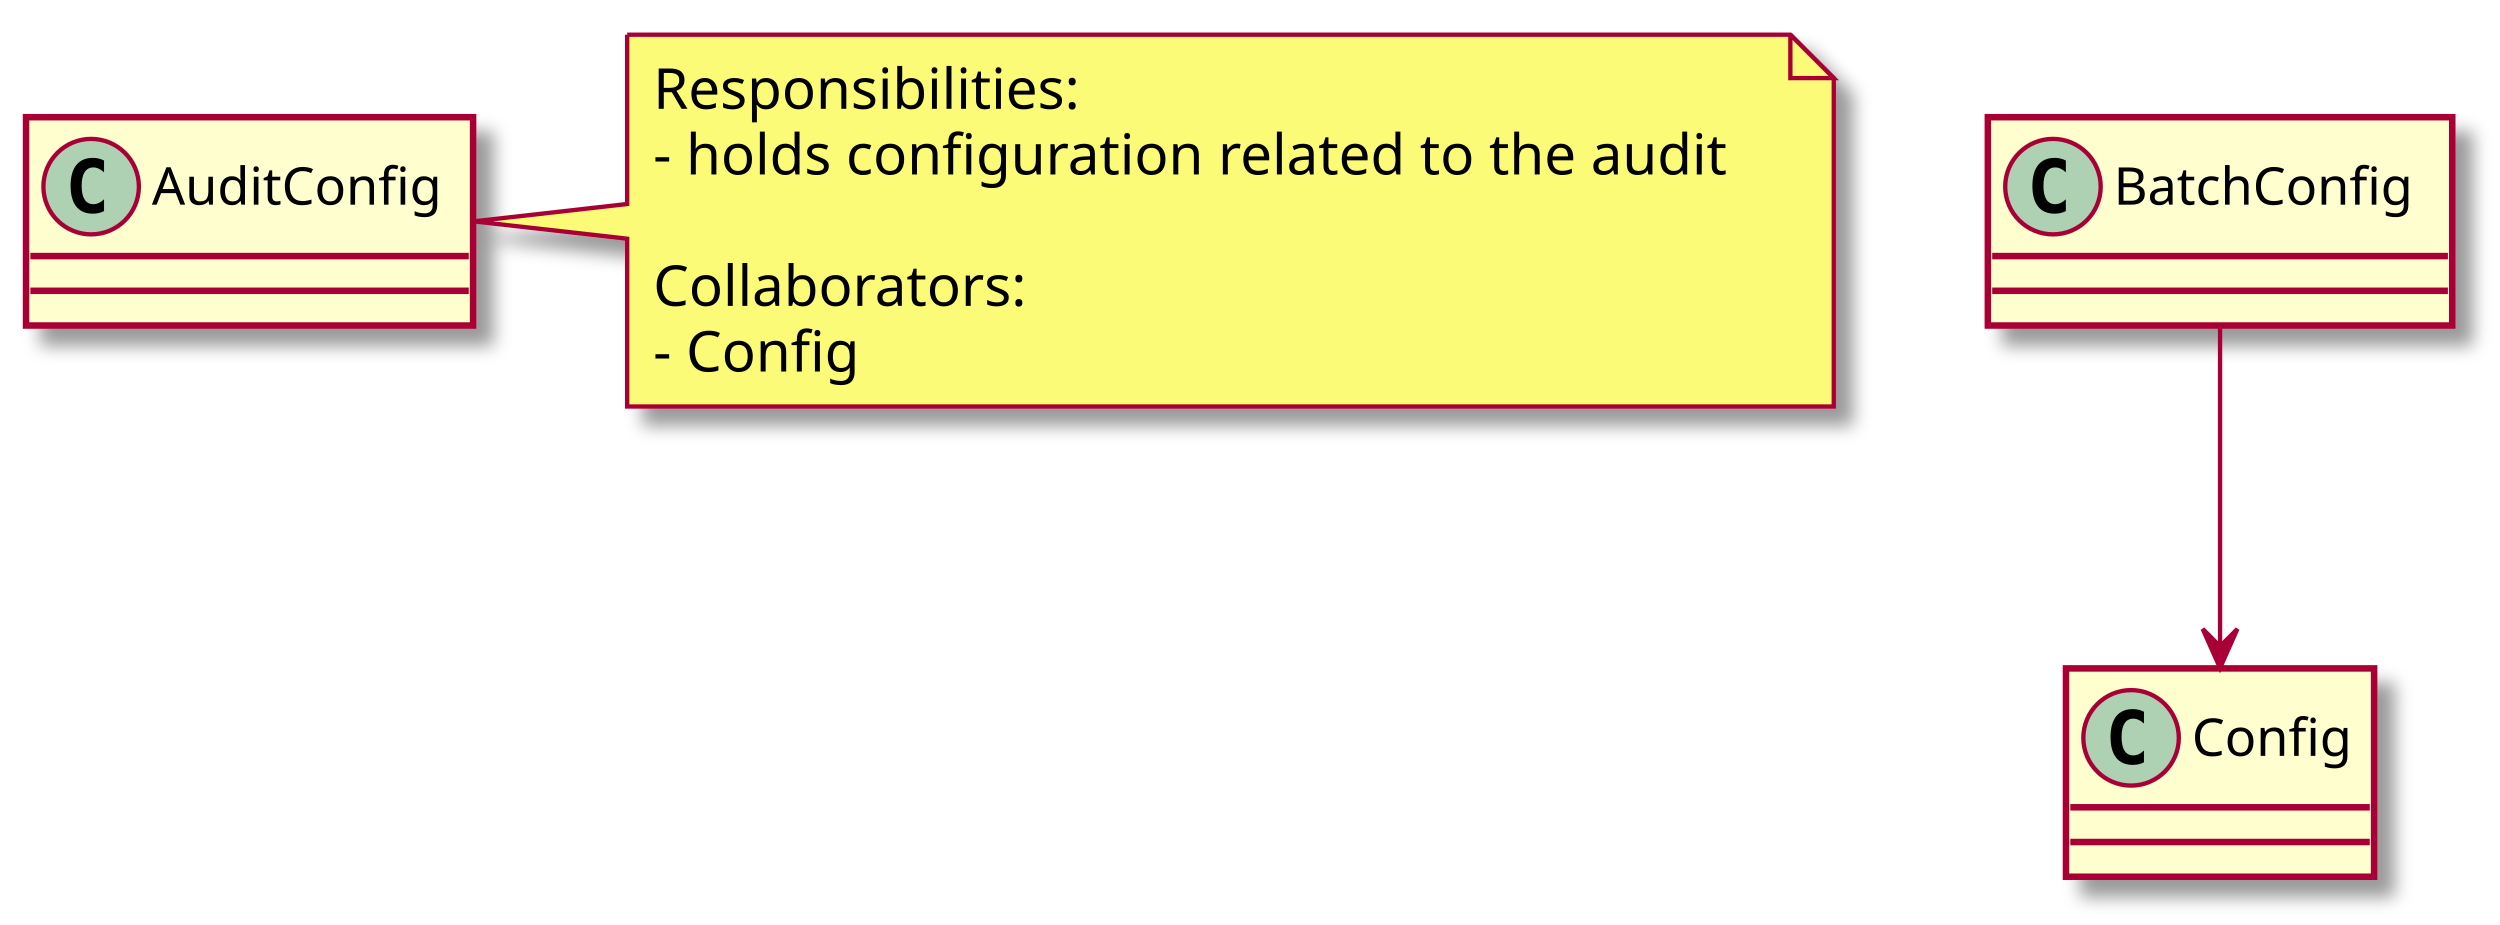
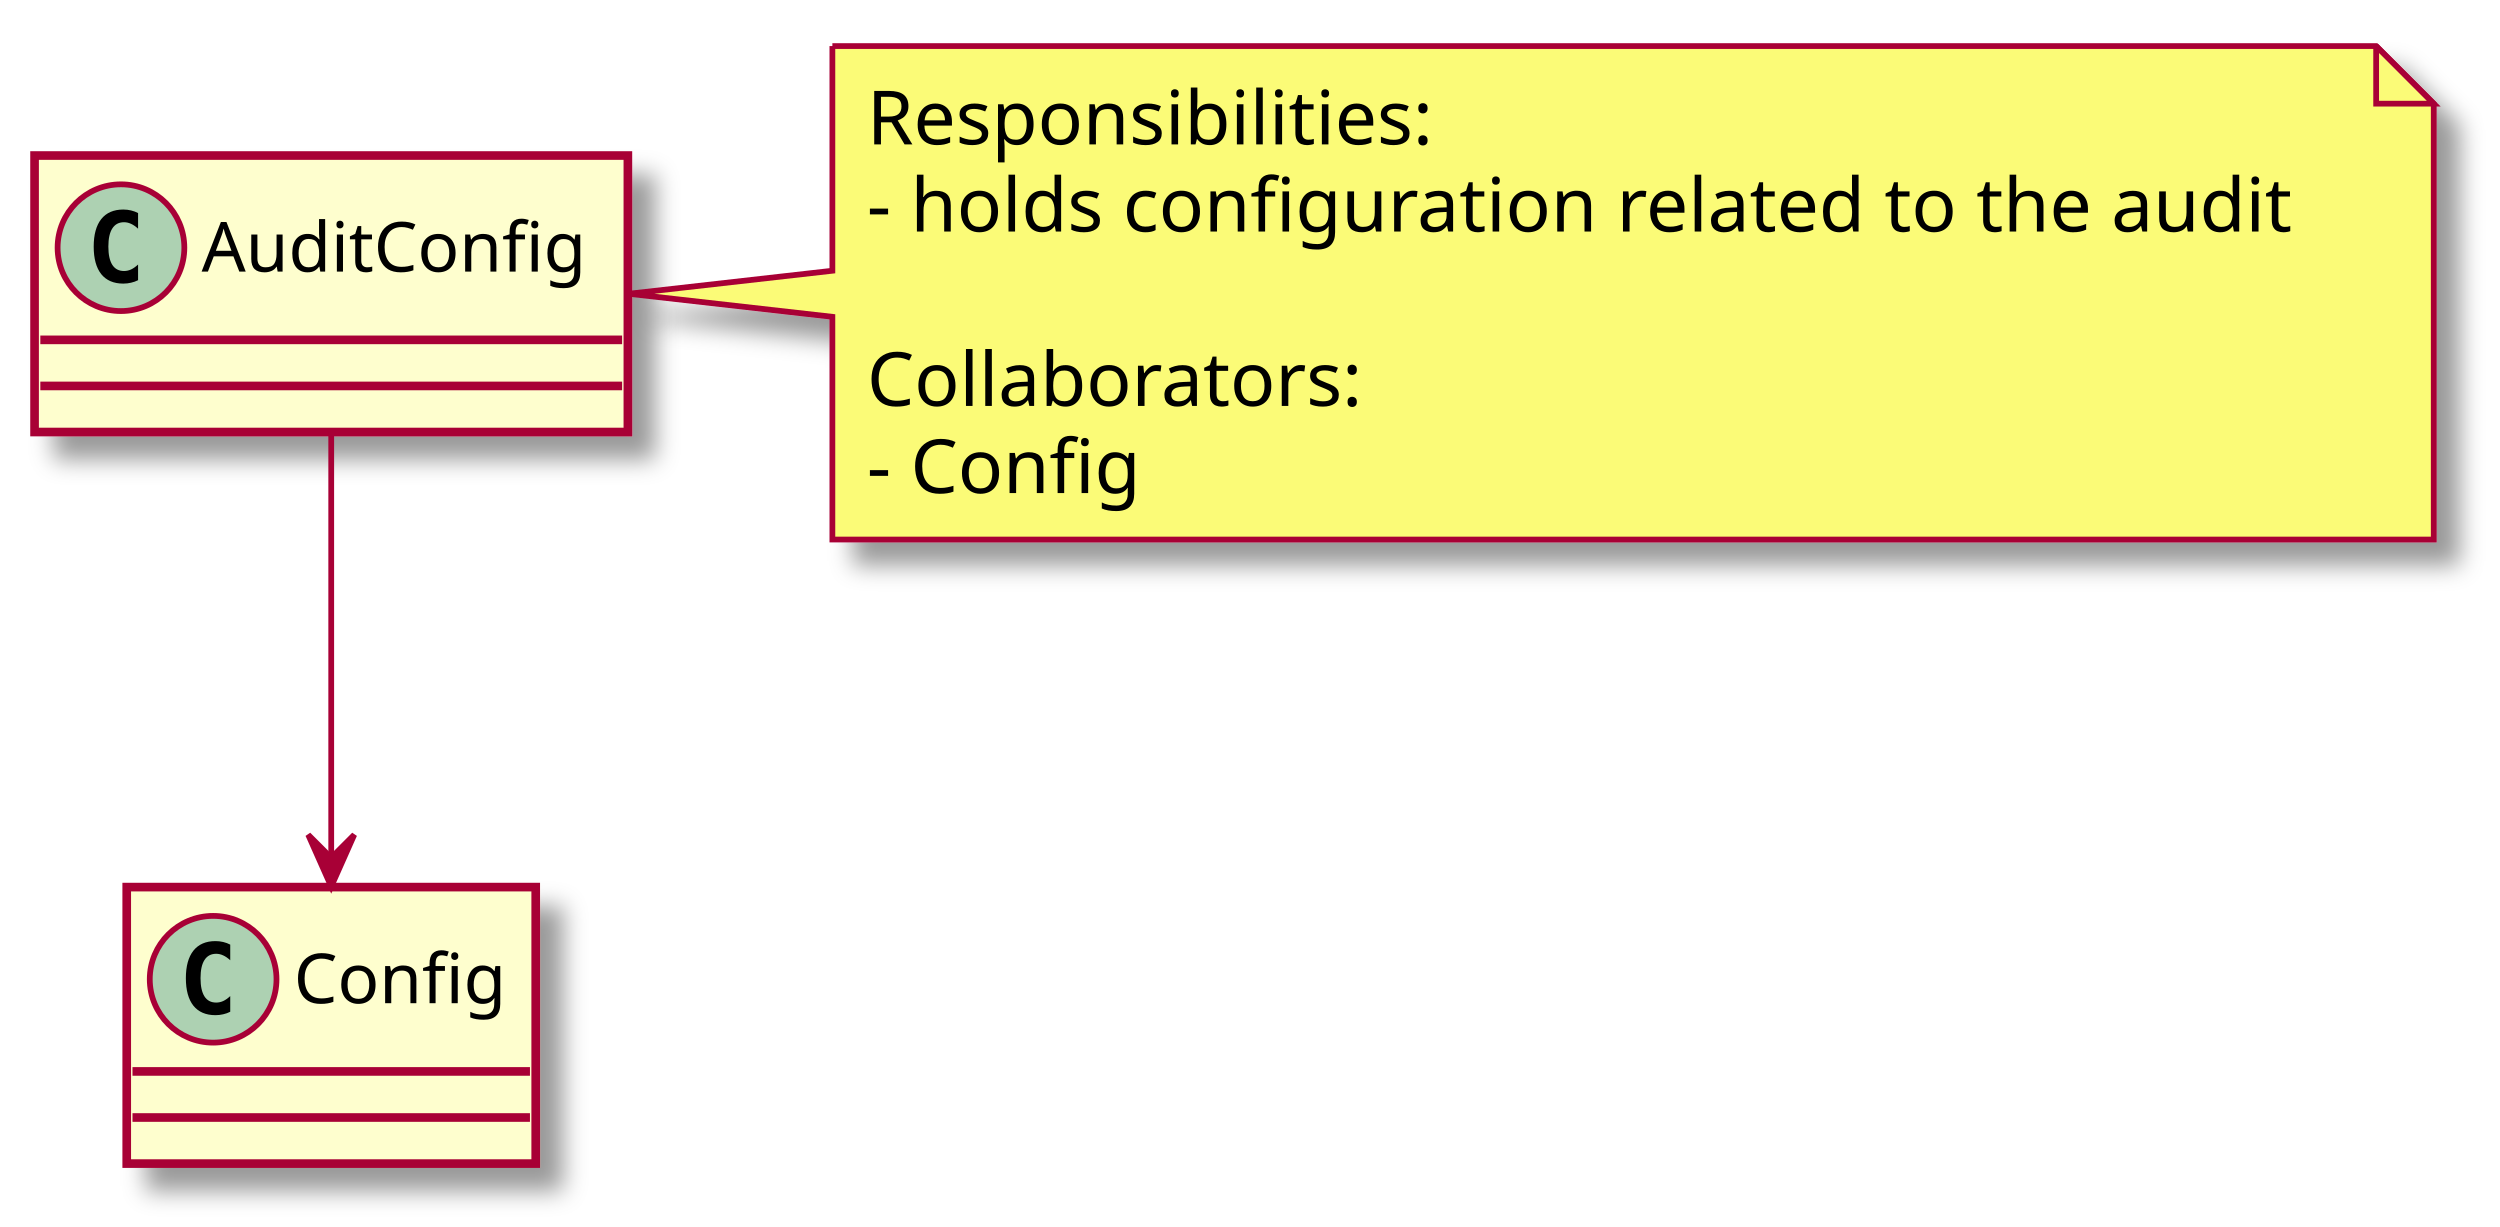
- <svg xmlns="http://www.w3.org/2000/svg" contentScriptType="application/ecmascript" contentStyleType="text/css" height="213px" preserveAspectRatio="none" style="width:576px;height:213px;" version="1.1" viewBox="0 0 576 213" width="576px" zoomAndPan="magnify">
+ <svg xmlns="http://www.w3.org/2000/svg" contentScriptType="application/ecmascript" contentStyleType="text/css" height="213px" preserveAspectRatio="none" style="width:434px;height:213px;" version="1.1" viewBox="0 0 434 213" width="434px" zoomAndPan="magnify">
  <defs>
-     <filter height="300%" id="f19sfi5t4sv3kz" width="300%" x="-1" y="-1">
+     <filter height="300%" id="fqx35fd7jy8as" width="300%" x="-1" y="-1">
      <feGaussianBlur result="blurOut" stdDeviation="2.0" />
      <feColorMatrix in="blurOut" result="blurOut2" type="matrix" values="0 0 0 0 0 0 0 0 0 0 0 0 0 0 0 0 0 0 .4 0" />
      <feOffset dx="4.0" dy="4.0" in="blurOut2" result="blurOut3" />
      <feBlend in="SourceGraphic" in2="blurOut3" mode="normal" />
    </filter>
  </defs>
  <g>
-     <rect fill="#FEFECE" filter="url(#f19sfi5t4sv3kz)" height="48" id="AuditConfig" style="stroke: #A80036; stroke-width: 1.5;" width="103" x="6" y="27" />
+     <rect fill="#FEFECE" filter="url(#fqx35fd7jy8as)" height="48" id="AuditConfig" style="stroke: #A80036; stroke-width: 1.5;" width="103" x="6" y="27" />
    <ellipse cx="21" cy="43" fill="#ADD1B2" rx="11" ry="11" style="stroke: #A80036; stroke-width: 1.0;" />
    <path d="M23.969,48.641 Q23.391,48.938 22.75,49.078 Q22.109,49.234 21.406,49.234 Q18.906,49.234 17.578,47.594 Q16.266,45.938 16.266,42.812 Q16.266,39.688 17.578,38.031 Q18.906,36.375 21.406,36.375 Q22.109,36.375 22.75,36.531 Q23.406,36.688 23.969,36.984 L23.969,39.703 Q23.344,39.125 22.75,38.859 Q22.156,38.578 21.531,38.578 Q20.188,38.578 19.5,39.656 Q18.812,40.719 18.812,42.812 Q18.812,44.906 19.5,45.984 Q20.188,47.047 21.531,47.047 Q22.156,47.047 22.75,46.781 Q23.344,46.5 23.969,45.922 L23.969,48.641 Z " />
    <text fill="#000000" font-family="sans-serif" font-size="12" lengthAdjust="spacingAndGlyphs" textLength="71" x="35" y="47.154">AuditConfig</text>
    <line style="stroke: #A80036; stroke-width: 1.5;" x1="7" x2="108" y1="59" y2="59" />
    <line style="stroke: #A80036; stroke-width: 1.5;" x1="7" x2="108" y1="67" y2="67" />
-     <rect fill="#FEFECE" filter="url(#f19sfi5t4sv3kz)" height="48" id="BatchConfig" style="stroke: #A80036; stroke-width: 1.5;" width="107" x="458" y="27" />
-     <ellipse cx="473" cy="43" fill="#ADD1B2" rx="11" ry="11" style="stroke: #A80036; stroke-width: 1.0;" />
-     <path d="M475.969,48.641 Q475.391,48.938 474.75,49.078 Q474.109,49.234 473.406,49.234 Q470.906,49.234 469.578,47.594 Q468.266,45.938 468.266,42.812 Q468.266,39.688 469.578,38.031 Q470.906,36.375 473.406,36.375 Q474.109,36.375 474.75,36.531 Q475.406,36.688 475.969,36.984 L475.969,39.703 Q475.344,39.125 474.75,38.859 Q474.156,38.578 473.531,38.578 Q472.188,38.578 471.5,39.656 Q470.812,40.719 470.812,42.812 Q470.812,44.906 471.5,45.984 Q472.188,47.047 473.531,47.047 Q474.156,47.047 474.75,46.781 Q475.344,46.5 475.969,45.922 L475.969,48.641 Z " />
-     <text fill="#000000" font-family="sans-serif" font-size="12" lengthAdjust="spacingAndGlyphs" textLength="75" x="487" y="47.154">BatchConfig</text>
-     <line style="stroke: #A80036; stroke-width: 1.5;" x1="459" x2="564" y1="59" y2="59" />
-     <line style="stroke: #A80036; stroke-width: 1.5;" x1="459" x2="564" y1="67" y2="67" />
-     <rect fill="#FEFECE" filter="url(#f19sfi5t4sv3kz)" height="48" id="Config" style="stroke: #A80036; stroke-width: 1.5;" width="71" x="476" y="154" />
-     <ellipse cx="491" cy="170" fill="#ADD1B2" rx="11" ry="11" style="stroke: #A80036; stroke-width: 1.0;" />
-     <path d="M493.969,175.641 Q493.391,175.938 492.75,176.078 Q492.109,176.234 491.406,176.234 Q488.906,176.234 487.578,174.594 Q486.266,172.938 486.266,169.812 Q486.266,166.688 487.578,165.031 Q488.906,163.375 491.406,163.375 Q492.109,163.375 492.75,163.531 Q493.406,163.688 493.969,163.984 L493.969,166.703 Q493.344,166.125 492.75,165.859 Q492.156,165.578 491.531,165.578 Q490.188,165.578 489.5,166.656 Q488.812,167.719 488.812,169.812 Q488.812,171.906 489.5,172.984 Q490.188,174.047 491.531,174.047 Q492.156,174.047 492.75,173.781 Q493.344,173.5 493.969,172.922 L493.969,175.641 Z " />
-     <text fill="#000000" font-family="sans-serif" font-size="12" lengthAdjust="spacingAndGlyphs" textLength="39" x="505" y="174.154">Config</text>
-     <line style="stroke: #A80036; stroke-width: 1.5;" x1="477" x2="546" y1="186" y2="186" />
-     <line style="stroke: #A80036; stroke-width: 1.5;" x1="477" x2="546" y1="194" y2="194" />
-     <path d="M144.5,8 L144.5,47 L109.14,51 L144.5,55 L144.5,93.664 A0,0 0 0 0 144.5,93.664 L422.5,93.664 A0,0 0 0 0 422.5,93.664 L422.5,18 L412.5,8 L144.5,8 A0,0 0 0 0 144.5,8 " fill="#FBFB77" filter="url(#f19sfi5t4sv3kz)" style="stroke: #A80036; stroke-width: 1.0;" />
+     <rect fill="#FEFECE" filter="url(#fqx35fd7jy8as)" height="48" id="Config" style="stroke: #A80036; stroke-width: 1.5;" width="71" x="22" y="154" />
+     <ellipse cx="37" cy="170" fill="#ADD1B2" rx="11" ry="11" style="stroke: #A80036; stroke-width: 1.0;" />
+     <path d="M39.969,175.641 Q39.391,175.938 38.75,176.078 Q38.109,176.234 37.406,176.234 Q34.906,176.234 33.578,174.594 Q32.266,172.938 32.266,169.812 Q32.266,166.688 33.578,165.031 Q34.906,163.375 37.406,163.375 Q38.109,163.375 38.75,163.531 Q39.406,163.688 39.969,163.984 L39.969,166.703 Q39.344,166.125 38.75,165.859 Q38.156,165.578 37.531,165.578 Q36.188,165.578 35.5,166.656 Q34.812,167.719 34.812,169.812 Q34.812,171.906 35.5,172.984 Q36.188,174.047 37.531,174.047 Q38.156,174.047 38.75,173.781 Q39.344,173.5 39.969,172.922 L39.969,175.641 Z " />
+     <text fill="#000000" font-family="sans-serif" font-size="12" lengthAdjust="spacingAndGlyphs" textLength="39" x="51" y="174.154">Config</text>
+     <line style="stroke: #A80036; stroke-width: 1.5;" x1="23" x2="92" y1="186" y2="186" />
+     <line style="stroke: #A80036; stroke-width: 1.5;" x1="23" x2="92" y1="194" y2="194" />
+     <path d="M144.5,8 L144.5,47 L109.14,51 L144.5,55 L144.5,93.664 A0,0 0 0 0 144.5,93.664 L422.5,93.664 A0,0 0 0 0 422.5,93.664 L422.5,18 L412.5,8 L144.5,8 A0,0 0 0 0 144.5,8 " fill="#FBFB77" filter="url(#fqx35fd7jy8as)" style="stroke: #A80036; stroke-width: 1.0;" />
    <path d="M412.5,8 L412.5,18 L422.5,18 L412.5,8 " fill="#FBFB77" style="stroke: #A80036; stroke-width: 1.0;" />
    <text fill="#000000" font-family="sans-serif" font-size="13" lengthAdjust="spacingAndGlyphs" textLength="101" x="150.5" y="25.067">Responsibilities:</text>
    <text fill="#000000" font-family="sans-serif" font-size="13" lengthAdjust="spacingAndGlyphs" textLength="257" x="150.5" y="40.2">- holds configuration related to the audit</text>
    <text fill="#000000" font-family="sans-serif" font-size="13" lengthAdjust="spacingAndGlyphs" textLength="0" x="154.5" y="55.333" />
    <text fill="#000000" font-family="sans-serif" font-size="13" lengthAdjust="spacingAndGlyphs" textLength="89" x="150.5" y="70.465">Collaborators:</text>
    <text fill="#000000" font-family="sans-serif" font-size="13" lengthAdjust="spacingAndGlyphs" textLength="49" x="150.5" y="85.598">- Config</text>
-     <path d="M511.5,75.22 C511.5,96 511.5,126.54 511.5,148.74 " fill="none" id="BatchConfig-&gt;Config" style="stroke: #A80036; stroke-width: 1.0;" />
-     <polygon fill="#A80036" points="511.5,153.91,515.5,144.91,511.5,148.91,507.5,144.91,511.5,153.91" style="stroke: #A80036; stroke-width: 1.0;" />
+     <path d="M57.5,75.22 C57.5,96 57.5,126.54 57.5,148.74 " fill="none" id="AuditConfig-&gt;Config" style="stroke: #A80036; stroke-width: 1.0;" />
+     <polygon fill="#A80036" points="57.5,153.91,61.5,144.91,57.5,148.91,53.5,144.91,57.5,153.91" style="stroke: #A80036; stroke-width: 1.0;" />
  </g>
</svg>
